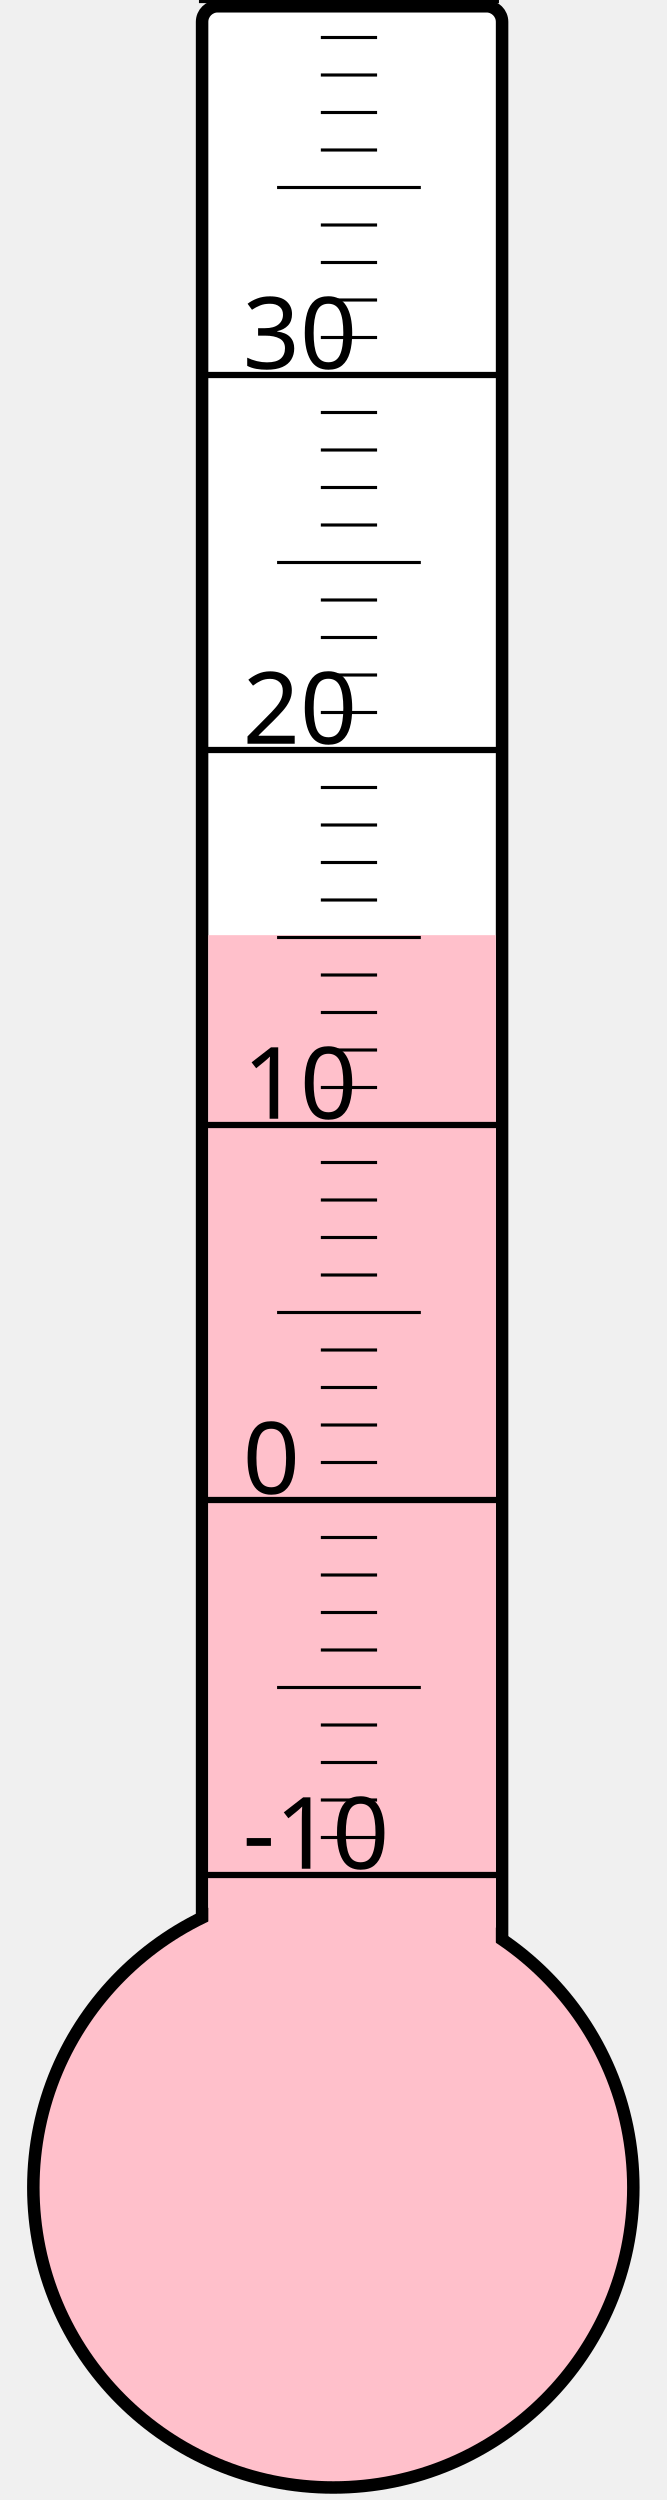
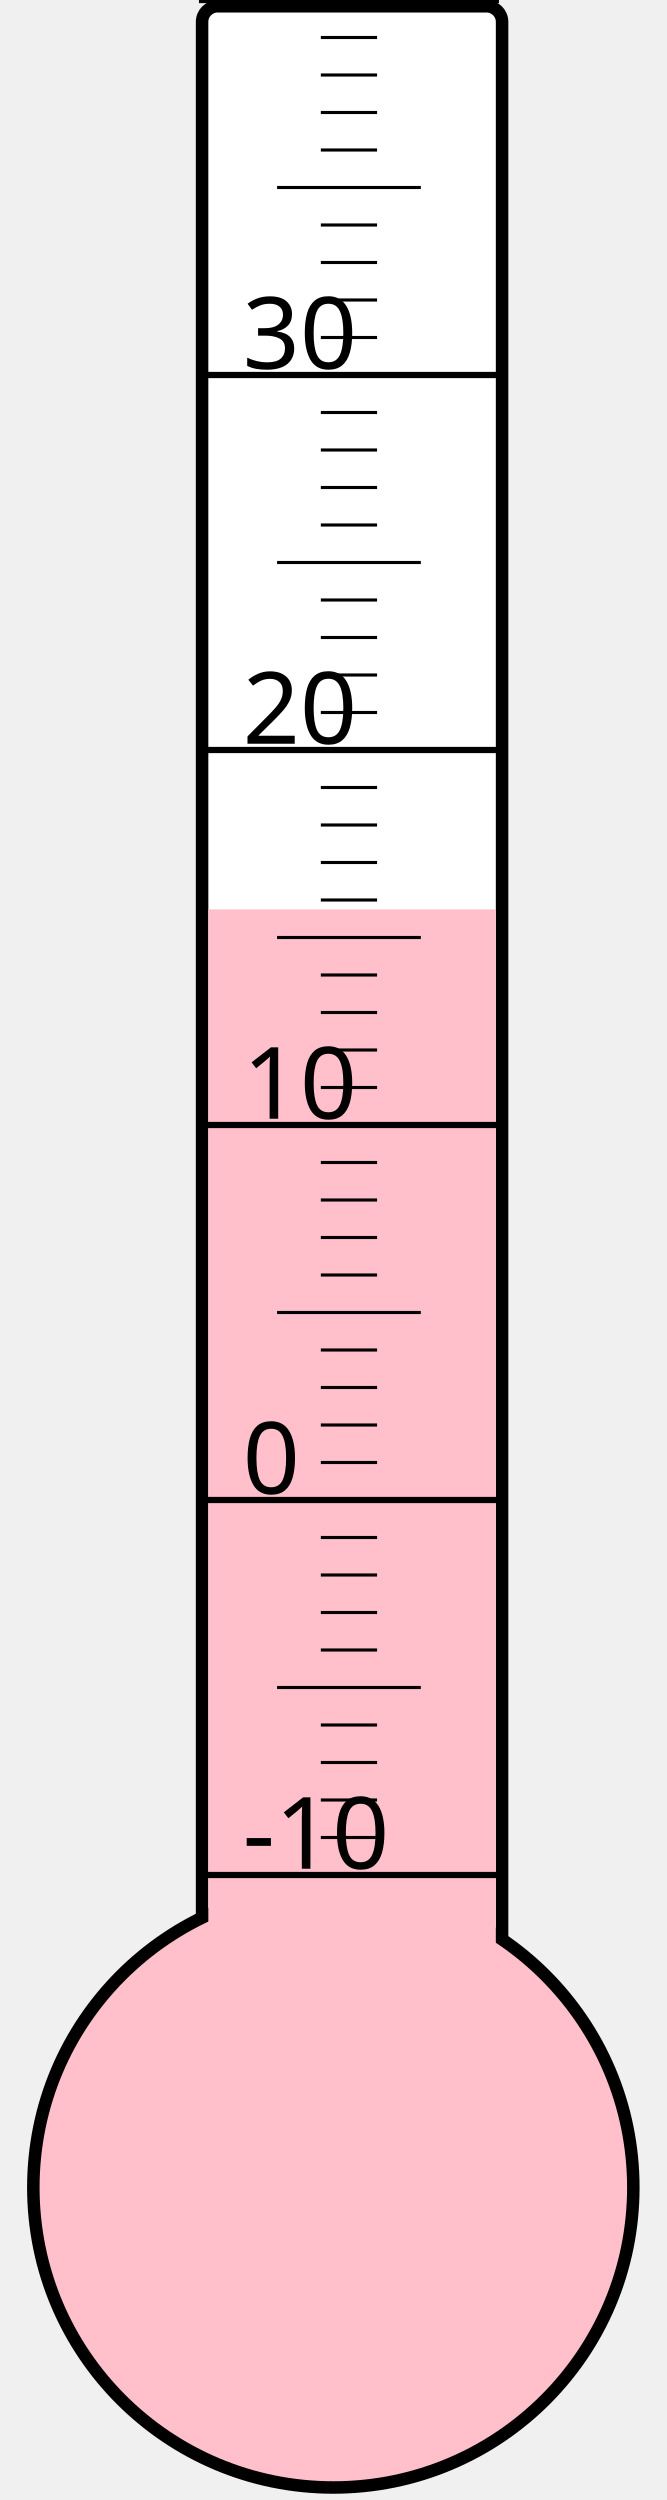
<svg xmlns="http://www.w3.org/2000/svg" width="40px" height="150px" viewBox="0 0 200 800">
  <rect width="200" height="800" x="0" y="0" style="fill: #ffffeb; fill-opacity: 0;" />
  <rect width="96" height="680" x="58" y="2" rx="5" ry="5" style="fill: white; fill-opacity: 1; stroke: black; stroke-width: 4;" />
  <circle cx="100" cy="700" r="96" style="fill: pink; stroke: black; stroke-width: 4;" />
-   <rect width="92" height="400.75" x="60" y="299.25" style="fill: pink; fill-opacity: 1; stroke-width: 0;" />
+   <rect width="92" height="409.0" x="60" y="291.0" style="fill: pink; fill-opacity: 1; stroke-width: 0;" />
  <text x="71" y="598" style="font-family: sans-serif; font-size: 24pt;">-10</text>
  <text x="71" y="478" style="font-family: sans-serif; font-size: 24pt;">0</text>
  <text x="71" y="358" style="font-family: sans-serif; font-size: 24pt;">10</text>
  <text x="71" y="238" style="font-family: sans-serif; font-size: 24pt;">20</text>
  <text x="71" y="118" style="font-family: sans-serif; font-size: 24pt;">30</text>
  <g style="stroke: black;">
    <line x1="57" y1="600" x2="153" y2="600" style="stroke-width: 2;" />
    <line x1="96" y1="588" x2="114" y2="588" style="stroke-width: 1;" />
    <line x1="96" y1="576" x2="114" y2="576" style="stroke-width: 1;" />
    <line x1="96" y1="564" x2="114" y2="564" style="stroke-width: 1;" />
    <line x1="96" y1="552" x2="114" y2="552" style="stroke-width: 1;" />
    <line x1="82" y1="540" x2="128" y2="540" style="stroke-width: 1;" />
    <line x1="96" y1="528" x2="114" y2="528" style="stroke-width: 1;" />
    <line x1="96" y1="516" x2="114" y2="516" style="stroke-width: 1;" />
    <line x1="96" y1="504" x2="114" y2="504" style="stroke-width: 1;" />
    <line x1="96" y1="492" x2="114" y2="492" style="stroke-width: 1;" />
    <line x1="57" y1="480" x2="153" y2="480" style="stroke-width: 2;" />
    <line x1="96" y1="468" x2="114" y2="468" style="stroke-width: 1;" />
    <line x1="96" y1="456" x2="114" y2="456" style="stroke-width: 1;" />
    <line x1="96" y1="444" x2="114" y2="444" style="stroke-width: 1;" />
    <line x1="96" y1="432" x2="114" y2="432" style="stroke-width: 1;" />
    <line x1="82" y1="420" x2="128" y2="420" style="stroke-width: 1;" />
    <line x1="96" y1="408" x2="114" y2="408" style="stroke-width: 1;" />
    <line x1="96" y1="396" x2="114" y2="396" style="stroke-width: 1;" />
    <line x1="96" y1="384" x2="114" y2="384" style="stroke-width: 1;" />
    <line x1="96" y1="372" x2="114" y2="372" style="stroke-width: 1;" />
    <line x1="57" y1="360" x2="153" y2="360" style="stroke-width: 2;" />
    <line x1="96" y1="348" x2="114" y2="348" style="stroke-width: 1;" />
    <line x1="96" y1="336" x2="114" y2="336" style="stroke-width: 1;" />
    <line x1="96" y1="324" x2="114" y2="324" style="stroke-width: 1;" />
    <line x1="96" y1="312" x2="114" y2="312" style="stroke-width: 1;" />
    <line x1="82" y1="300" x2="128" y2="300" style="stroke-width: 1;" />
    <line x1="96" y1="288" x2="114" y2="288" style="stroke-width: 1;" />
    <line x1="96" y1="276" x2="114" y2="276" style="stroke-width: 1;" />
    <line x1="96" y1="264" x2="114" y2="264" style="stroke-width: 1;" />
    <line x1="96" y1="252" x2="114" y2="252" style="stroke-width: 1;" />
    <line x1="57" y1="240" x2="153" y2="240" style="stroke-width: 2;" />
    <line x1="96" y1="228" x2="114" y2="228" style="stroke-width: 1;" />
    <line x1="96" y1="216" x2="114" y2="216" style="stroke-width: 1;" />
    <line x1="96" y1="204" x2="114" y2="204" style="stroke-width: 1;" />
    <line x1="96" y1="192" x2="114" y2="192" style="stroke-width: 1;" />
    <line x1="82" y1="180" x2="128" y2="180" style="stroke-width: 1;" />
    <line x1="96" y1="168" x2="114" y2="168" style="stroke-width: 1;" />
    <line x1="96" y1="156" x2="114" y2="156" style="stroke-width: 1;" />
    <line x1="96" y1="144" x2="114" y2="144" style="stroke-width: 1;" />
    <line x1="96" y1="132" x2="114" y2="132" style="stroke-width: 1;" />
    <line x1="57" y1="120" x2="153" y2="120" style="stroke-width: 2;" />
    <line x1="96" y1="108" x2="114" y2="108" style="stroke-width: 1;" />
    <line x1="96" y1="96" x2="114" y2="96" style="stroke-width: 1;" />
    <line x1="96" y1="84" x2="114" y2="84" style="stroke-width: 1;" />
    <line x1="96" y1="72" x2="114" y2="72" style="stroke-width: 1;" />
    <line x1="82" y1="60" x2="128" y2="60" style="stroke-width: 1;" />
    <line x1="96" y1="48" x2="114" y2="48" style="stroke-width: 1;" />
    <line x1="96" y1="36" x2="114" y2="36" style="stroke-width: 1;" />
    <line x1="96" y1="24" x2="114" y2="24" style="stroke-width: 1;" />
    <line x1="96" y1="12" x2="114" y2="12" style="stroke-width: 1;" />
    <line x1="57" y1="0" x2="153" y2="0" style="stroke-width: 2;" />
  </g>
</svg>
